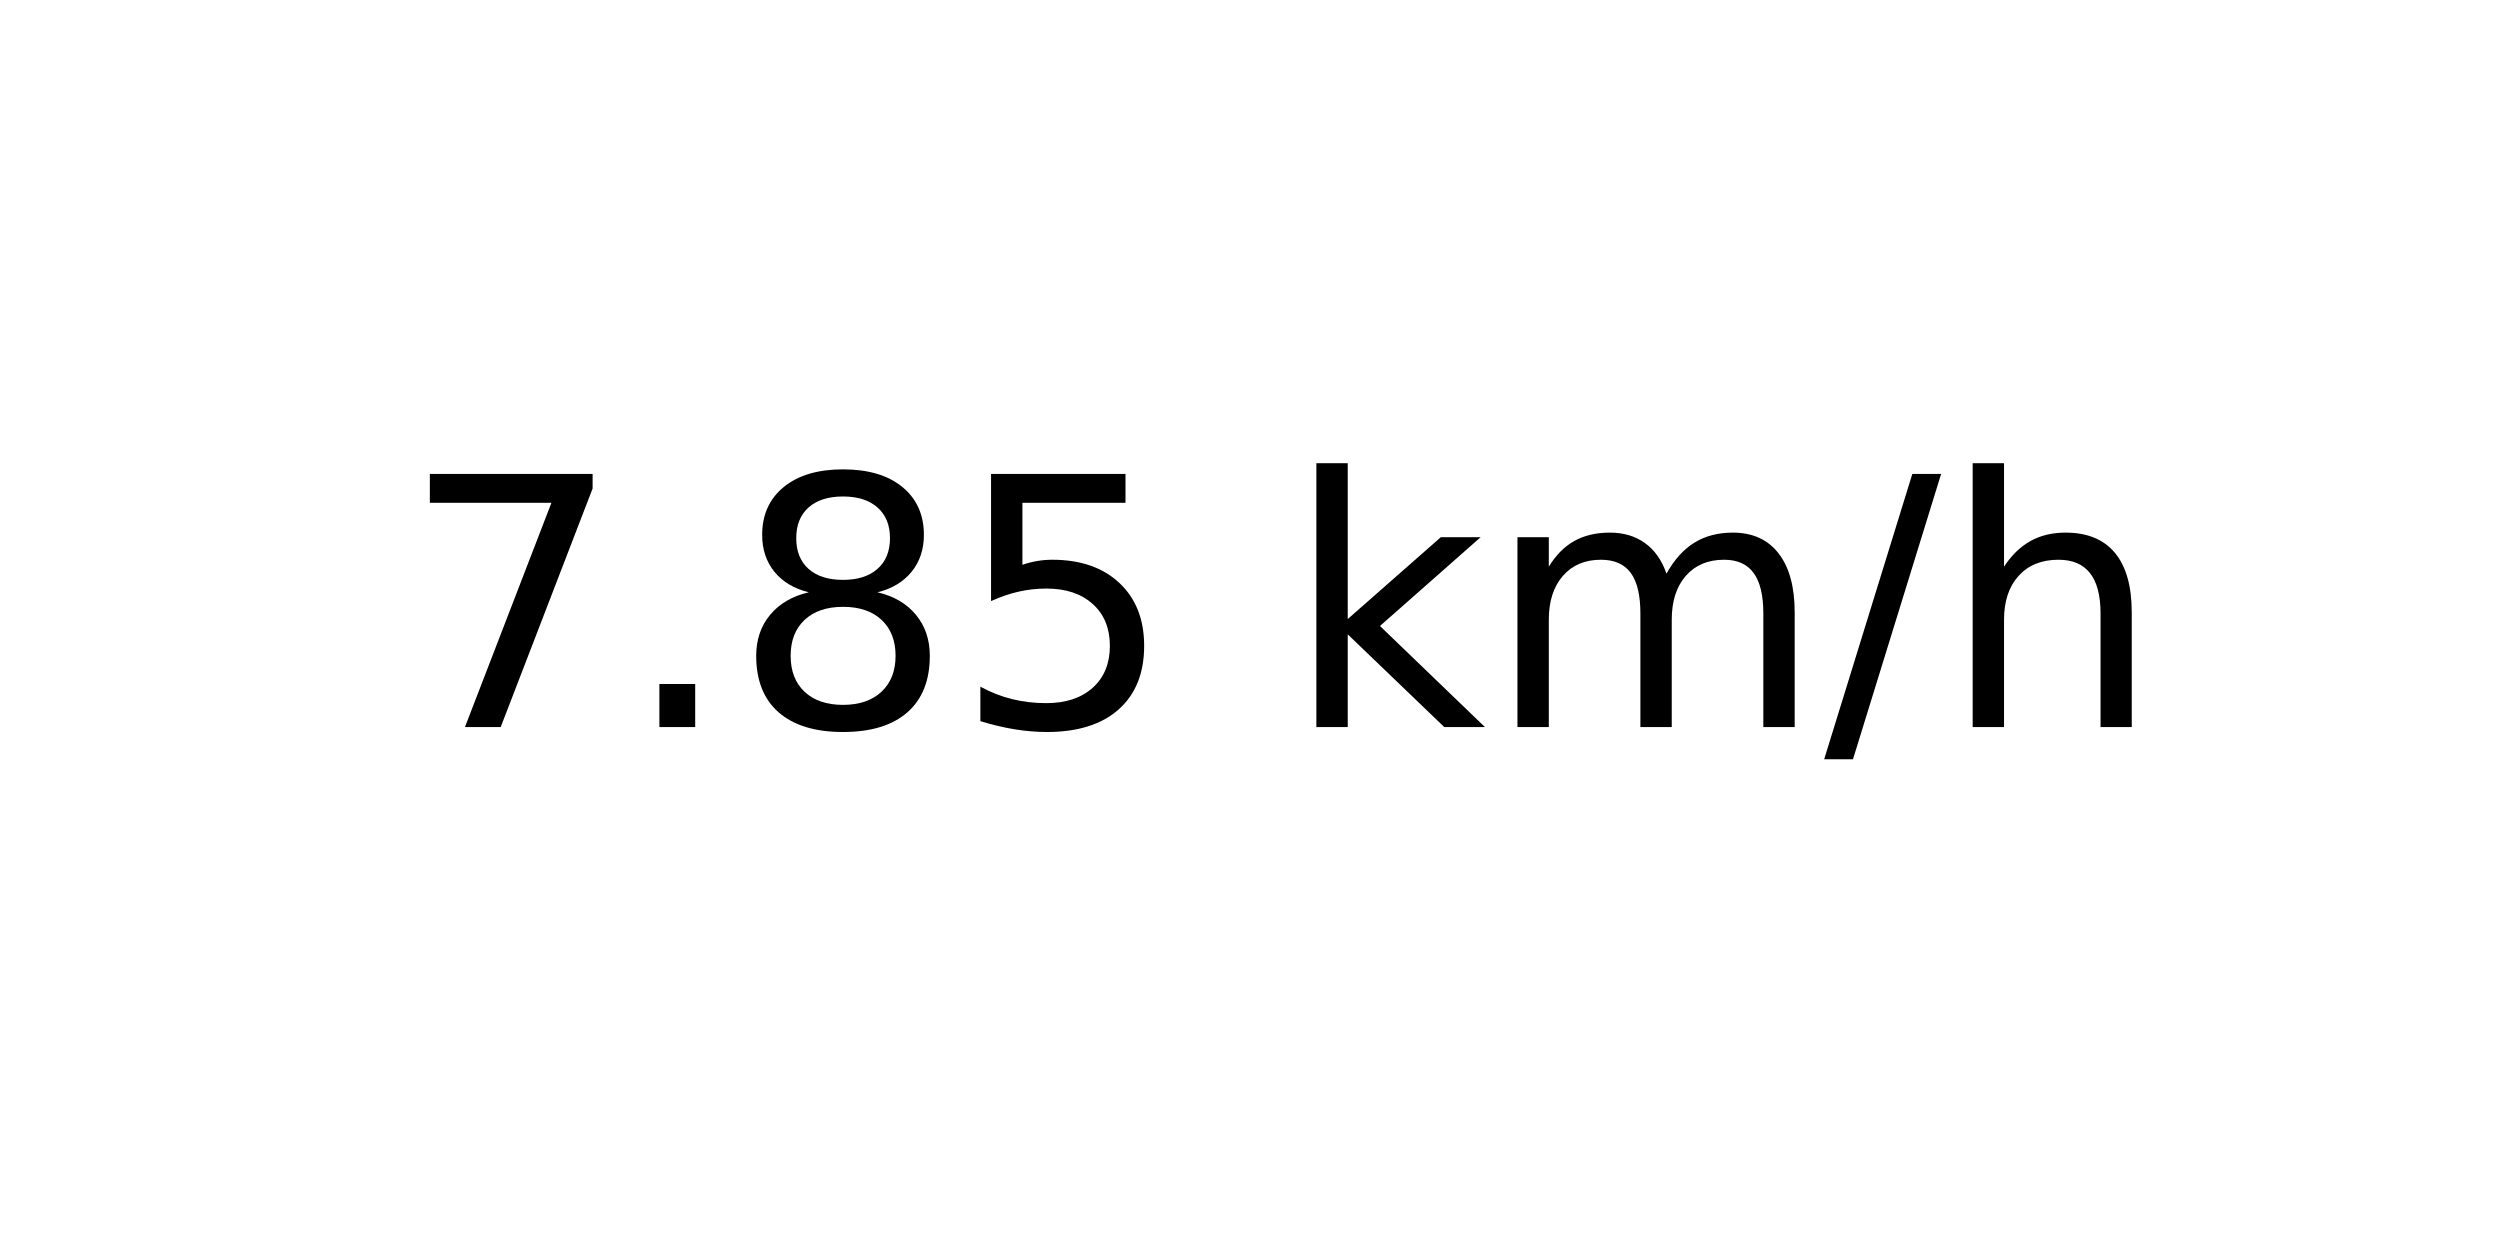
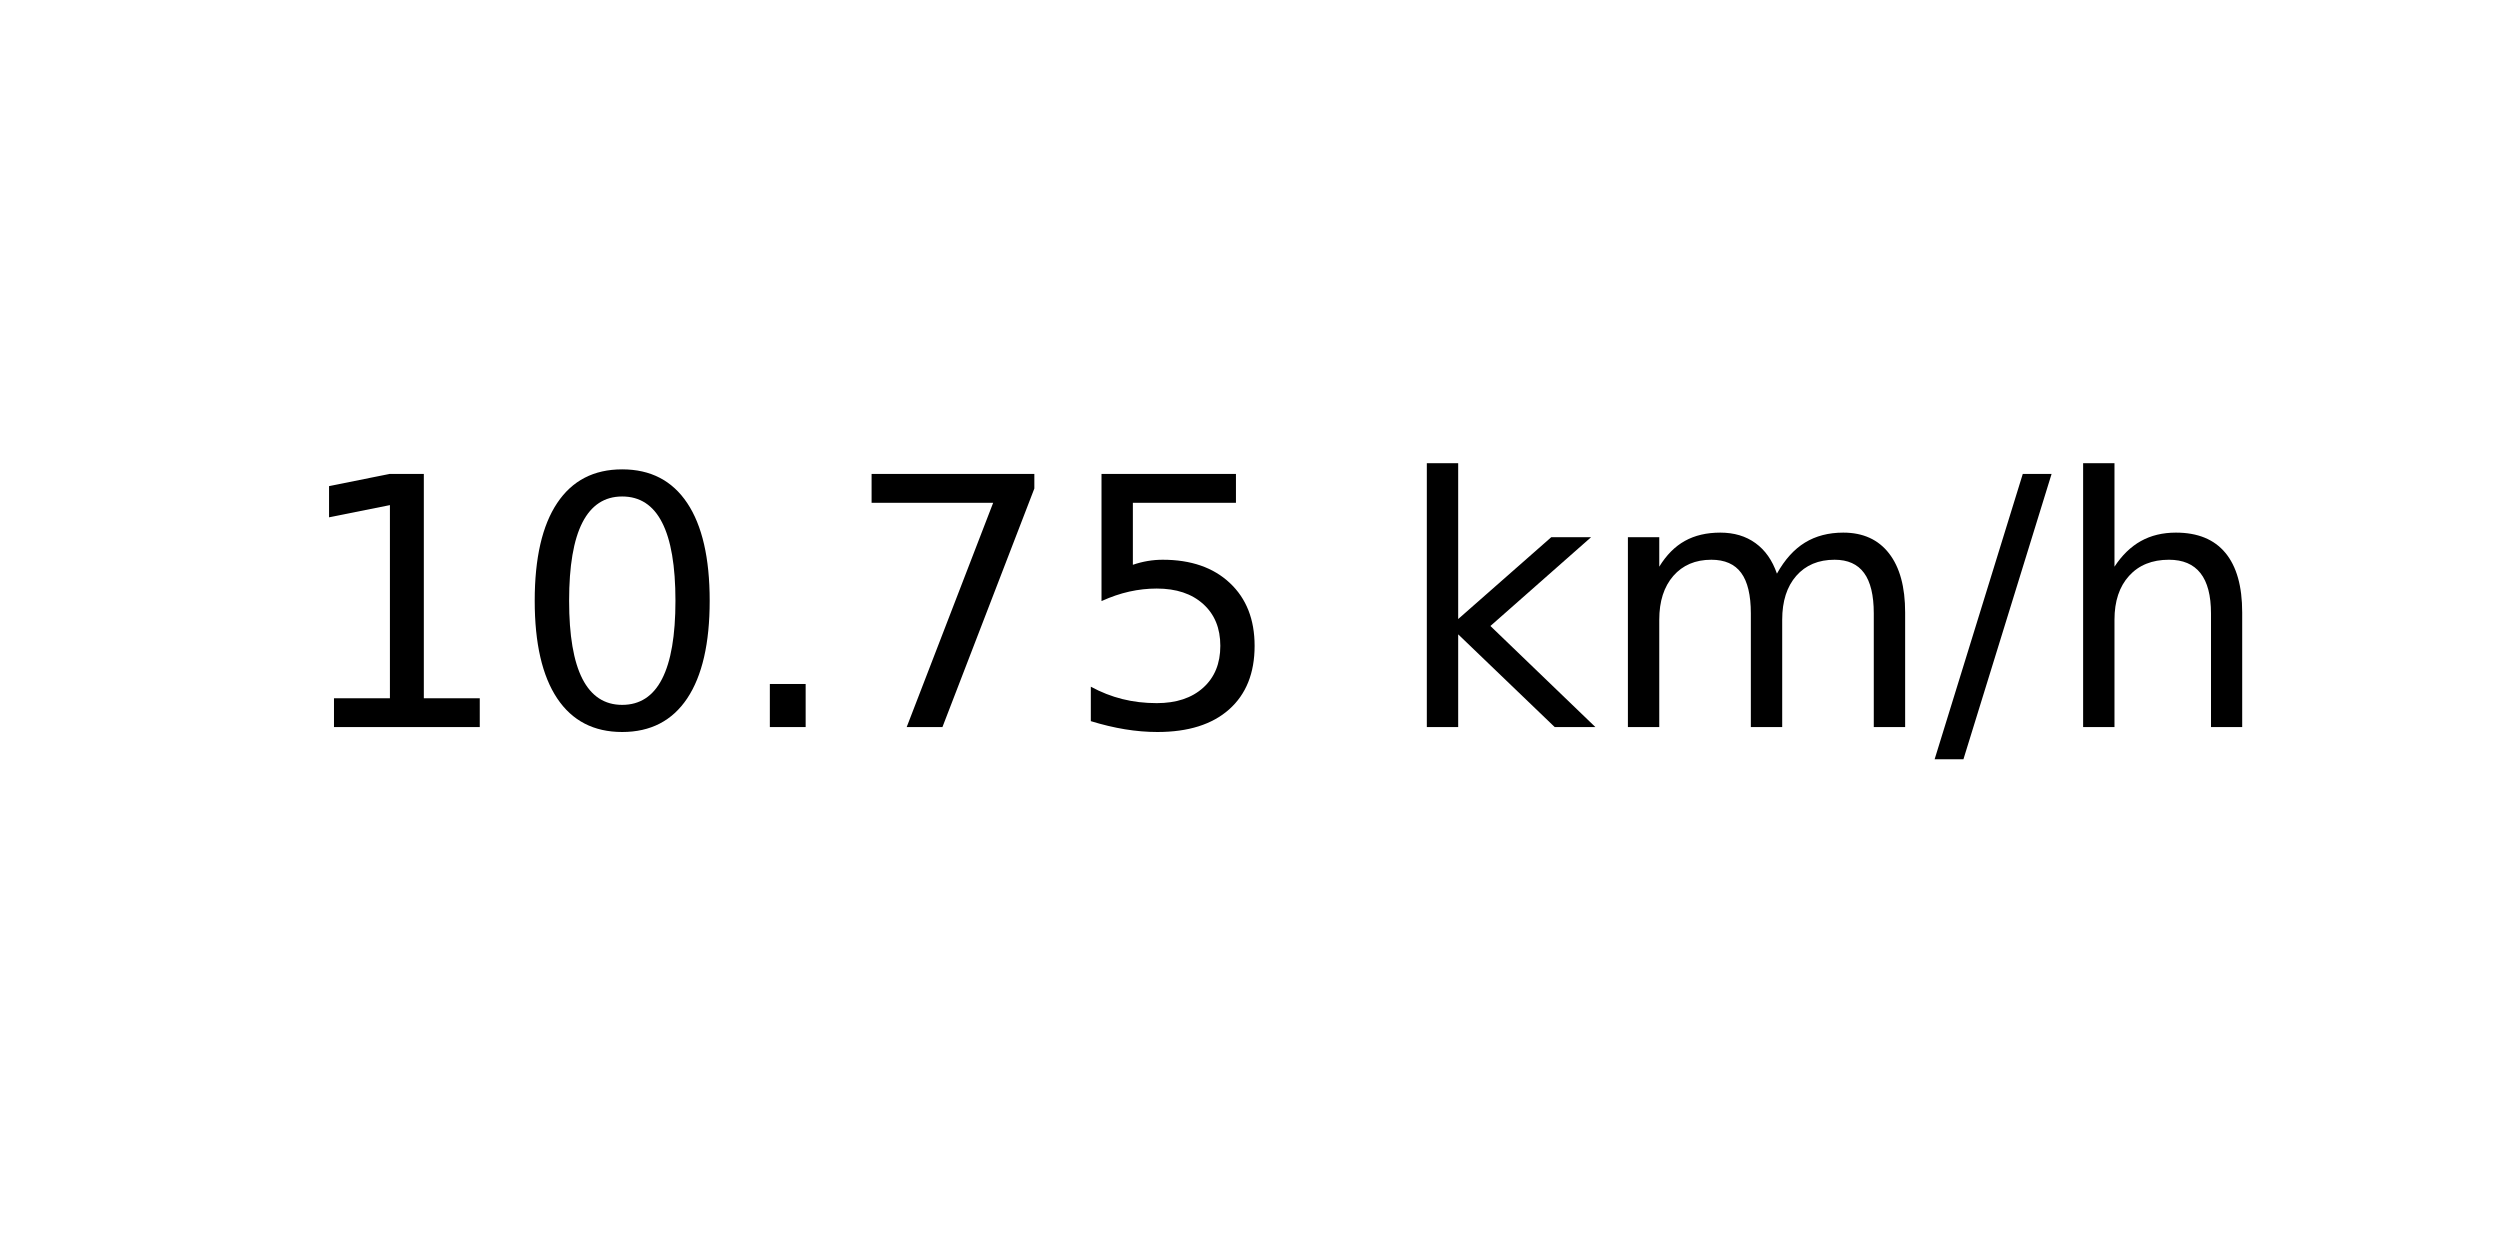
<svg xmlns="http://www.w3.org/2000/svg" xmlns:xlink="http://www.w3.org/1999/xlink" width="72pt" height="36pt" viewBox="0 0 72 36" version="1.1">
  <defs>
    <style type="text/css">*{stroke-linejoin: round; stroke-linecap: butt}</style>
  </defs>
  <g id="figure_1">
    <g id="axes_1">
      <g id="text_1">
-         <g transform="translate(11.55937 20.93937) scale(0.1 -0.1)">
+         <g transform="translate(8.378125 20.93937) scale(0.1 -0.1)">
          <defs>
+             <path id="DejaVuSans-31" d="M 794 531  L 1825 531  L 1825 4091  L 703 3866  L 703 4441  L 1819 4666  L 2450 4666  L 2450 531  L 3481 531  L 3481 0  L 794 0  L 794 531  z " transform="scale(0.015625)" />
+             <path id="DejaVuSans-30" d="M 2034 4250  Q 1547 4250 1301 3770  Q 1056 3291 1056 2328  Q 1056 1369 1301 889  Q 1547 409 2034 409  Q 2525 409 2770 889  Q 3016 1369 3016 2328  Q 3016 3291 2770 3770  Q 2525 4250 2034 4250  z M 2034 4750  Q 2819 4750 3233 4129  Q 3647 3509 3647 2328  Q 3647 1150 3233 529  Q 2819 -91 2034 -91  Q 1250 -91 836 529  Q 422 1150 422 2328  Q 422 3509 836 4129  Q 1250 4750 2034 4750  z " transform="scale(0.015625)" />
+             <path id="DejaVuSans-2e" d="M 684 794  L 1344 794  L 1344 0  L 684 0  L 684 794  z " transform="scale(0.015625)" />
            <path id="DejaVuSans-37" d="M 525 4666  L 3525 4666  L 3525 4397  L 1831 0  L 1172 0  L 2766 4134  L 525 4134  L 525 4666  z " transform="scale(0.015625)" />
-             <path id="DejaVuSans-2e" d="M 684 794  L 1344 794  L 1344 0  L 684 0  L 684 794  z " transform="scale(0.015625)" />
-             <path id="DejaVuSans-38" d="M 2034 2216  Q 1584 2216 1326 1975  Q 1069 1734 1069 1313  Q 1069 891 1326 650  Q 1584 409 2034 409  Q 2484 409 2743 651  Q 3003 894 3003 1313  Q 3003 1734 2745 1975  Q 2488 2216 2034 2216  z M 1403 2484  Q 997 2584 770 2862  Q 544 3141 544 3541  Q 544 4100 942 4425  Q 1341 4750 2034 4750  Q 2731 4750 3128 4425  Q 3525 4100 3525 3541  Q 3525 3141 3298 2862  Q 3072 2584 2669 2484  Q 3125 2378 3379 2068  Q 3634 1759 3634 1313  Q 3634 634 3220 271  Q 2806 -91 2034 -91  Q 1263 -91 848 271  Q 434 634 434 1313  Q 434 1759 690 2068  Q 947 2378 1403 2484  z M 1172 3481  Q 1172 3119 1398 2916  Q 1625 2713 2034 2713  Q 2441 2713 2670 2916  Q 2900 3119 2900 3481  Q 2900 3844 2670 4047  Q 2441 4250 2034 4250  Q 1625 4250 1398 4047  Q 1172 3844 1172 3481  z " transform="scale(0.015625)" />
            <path id="DejaVuSans-35" d="M 691 4666  L 3169 4666  L 3169 4134  L 1269 4134  L 1269 2991  Q 1406 3038 1543 3061  Q 1681 3084 1819 3084  Q 2600 3084 3056 2656  Q 3513 2228 3513 1497  Q 3513 744 3044 326  Q 2575 -91 1722 -91  Q 1428 -91 1123 -41  Q 819 9 494 109  L 494 744  Q 775 591 1075 516  Q 1375 441 1709 441  Q 2250 441 2565 725  Q 2881 1009 2881 1497  Q 2881 1984 2565 2268  Q 2250 2553 1709 2553  Q 1456 2553 1204 2497  Q 953 2441 691 2322  L 691 4666  z " transform="scale(0.015625)" />
            <path id="DejaVuSans-20" transform="scale(0.015625)" />
            <path id="DejaVuSans-6b" d="M 581 4863  L 1159 4863  L 1159 1991  L 2875 3500  L 3609 3500  L 1753 1863  L 3688 0  L 2938 0  L 1159 1709  L 1159 0  L 581 0  L 581 4863  z " transform="scale(0.015625)" />
            <path id="DejaVuSans-6d" d="M 3328 2828  Q 3544 3216 3844 3400  Q 4144 3584 4550 3584  Q 5097 3584 5394 3201  Q 5691 2819 5691 2113  L 5691 0  L 5113 0  L 5113 2094  Q 5113 2597 4934 2840  Q 4756 3084 4391 3084  Q 3944 3084 3684 2787  Q 3425 2491 3425 1978  L 3425 0  L 2847 0  L 2847 2094  Q 2847 2600 2669 2842  Q 2491 3084 2119 3084  Q 1678 3084 1418 2786  Q 1159 2488 1159 1978  L 1159 0  L 581 0  L 581 3500  L 1159 3500  L 1159 2956  Q 1356 3278 1631 3431  Q 1906 3584 2284 3584  Q 2666 3584 2933 3390  Q 3200 3197 3328 2828  z " transform="scale(0.015625)" />
            <path id="DejaVuSans-2f" d="M 1625 4666  L 2156 4666  L 531 -594  L 0 -594  L 1625 4666  z " transform="scale(0.015625)" />
            <path id="DejaVuSans-68" d="M 3513 2113  L 3513 0  L 2938 0  L 2938 2094  Q 2938 2591 2744 2837  Q 2550 3084 2163 3084  Q 1697 3084 1428 2787  Q 1159 2491 1159 1978  L 1159 0  L 581 0  L 581 4863  L 1159 4863  L 1159 2956  Q 1366 3272 1645 3428  Q 1925 3584 2291 3584  Q 2894 3584 3203 3211  Q 3513 2838 3513 2113  z " transform="scale(0.015625)" />
          </defs>
-           <use xlink:href="#DejaVuSans-37" />
-           <use xlink:href="#DejaVuSans-2e" x="63.623" />
-           <use xlink:href="#DejaVuSans-38" x="95.41" />
-           <use xlink:href="#DejaVuSans-35" x="159.033" />
-           <use xlink:href="#DejaVuSans-20" x="222.656" />
-           <use xlink:href="#DejaVuSans-6b" x="254.443" />
-           <use xlink:href="#DejaVuSans-6d" x="312.354" />
-           <use xlink:href="#DejaVuSans-2f" x="409.766" />
-           <use xlink:href="#DejaVuSans-68" x="443.457" />
+           <use xlink:href="#DejaVuSans-31" />
+           <use xlink:href="#DejaVuSans-30" x="63.623" />
+           <use xlink:href="#DejaVuSans-2e" x="127.246" />
+           <use xlink:href="#DejaVuSans-37" x="159.033" />
+           <use xlink:href="#DejaVuSans-35" x="222.656" />
+           <use xlink:href="#DejaVuSans-20" x="286.279" />
+           <use xlink:href="#DejaVuSans-6b" x="318.066" />
+           <use xlink:href="#DejaVuSans-6d" x="375.977" />
+           <use xlink:href="#DejaVuSans-2f" x="473.389" />
+           <use xlink:href="#DejaVuSans-68" x="507.08" />
        </g>
      </g>
    </g>
  </g>
</svg>
